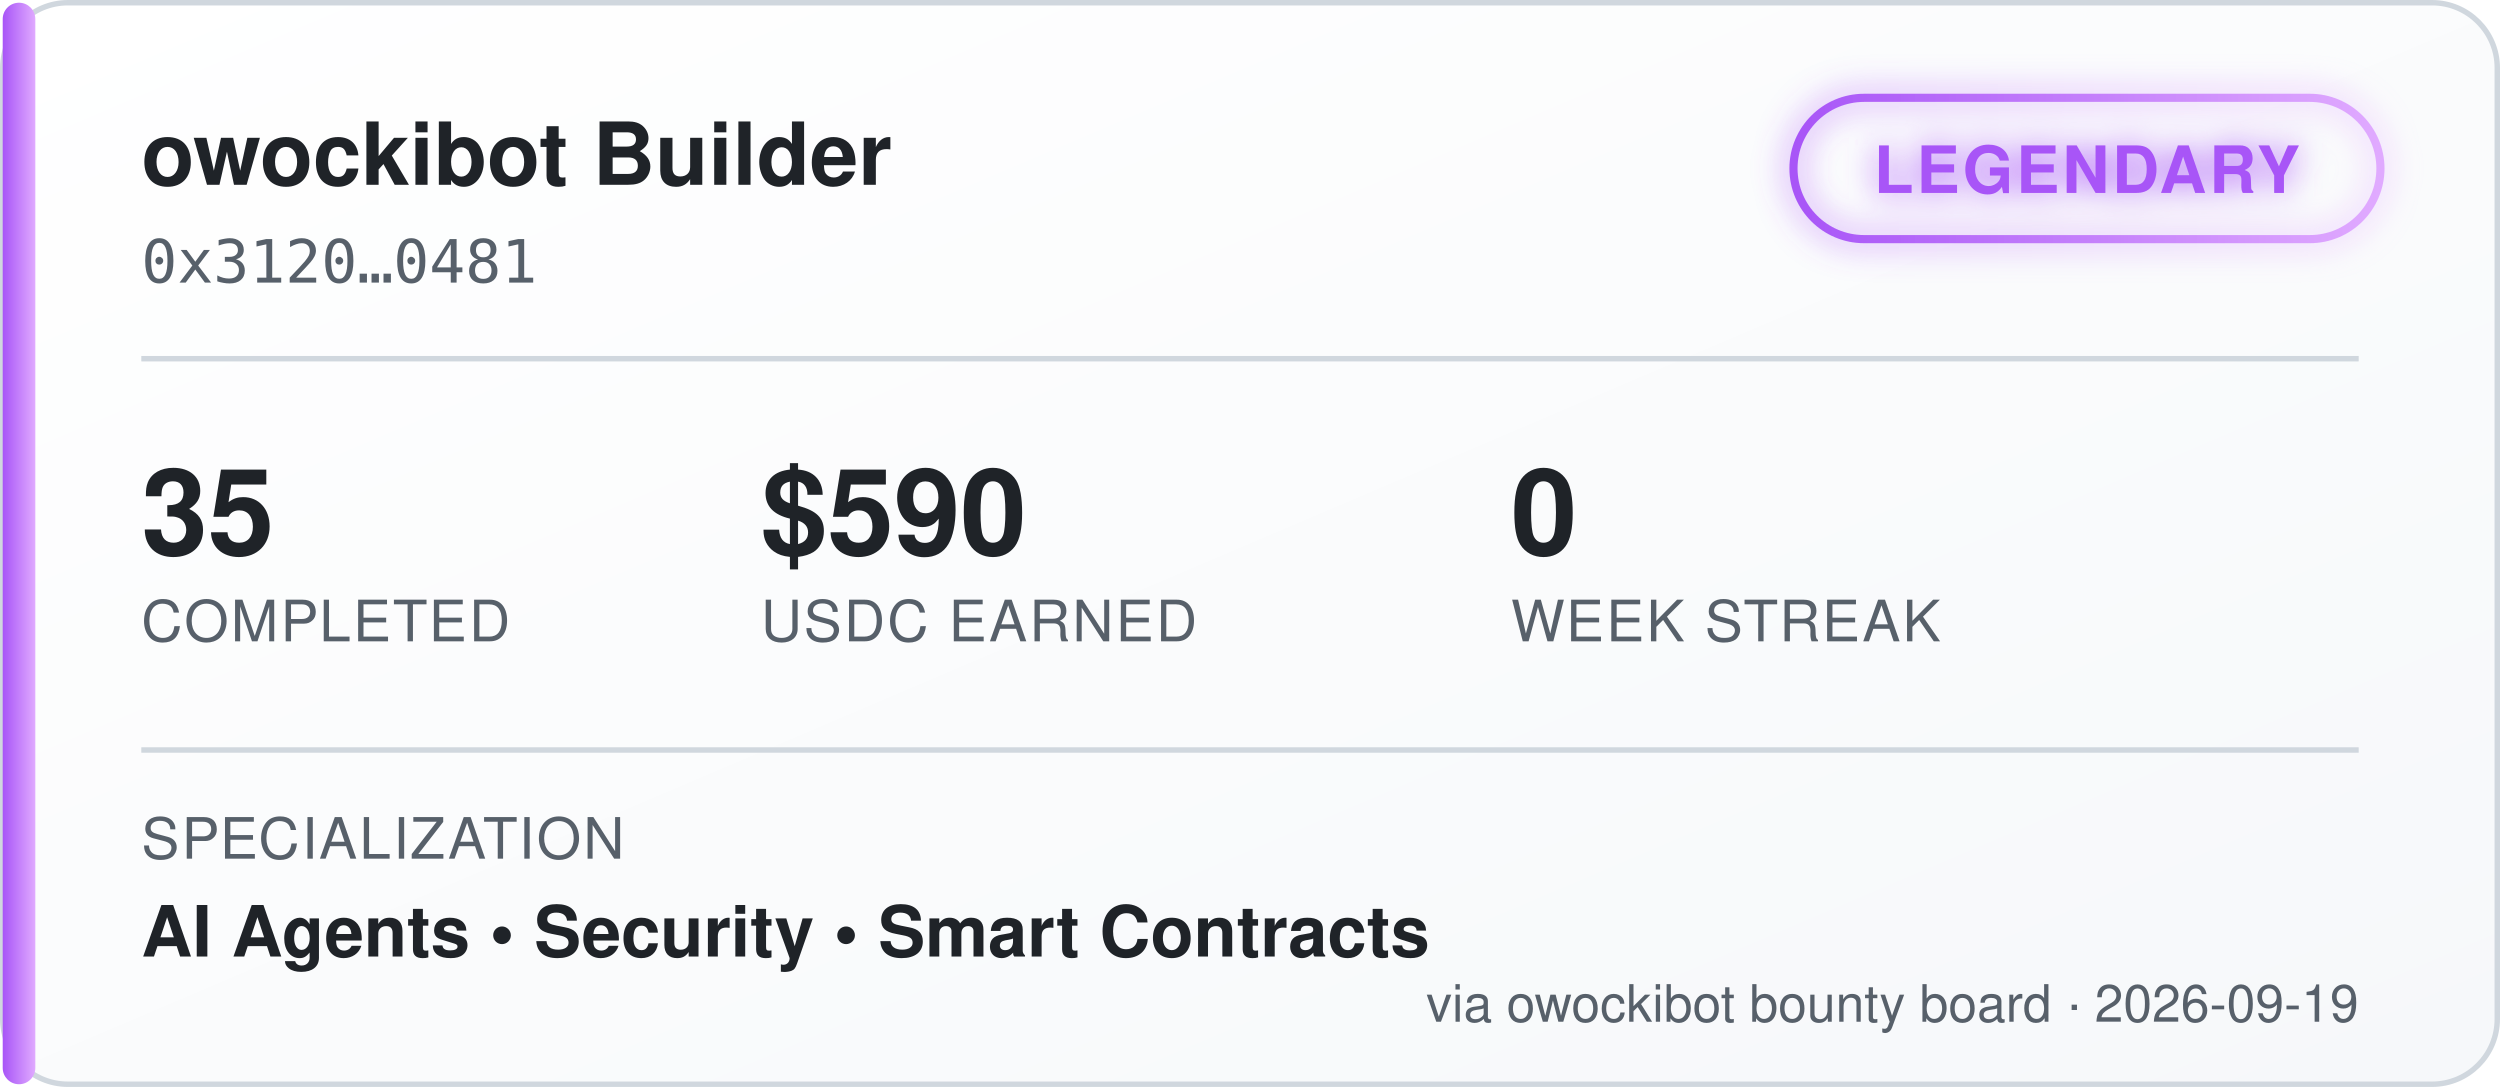
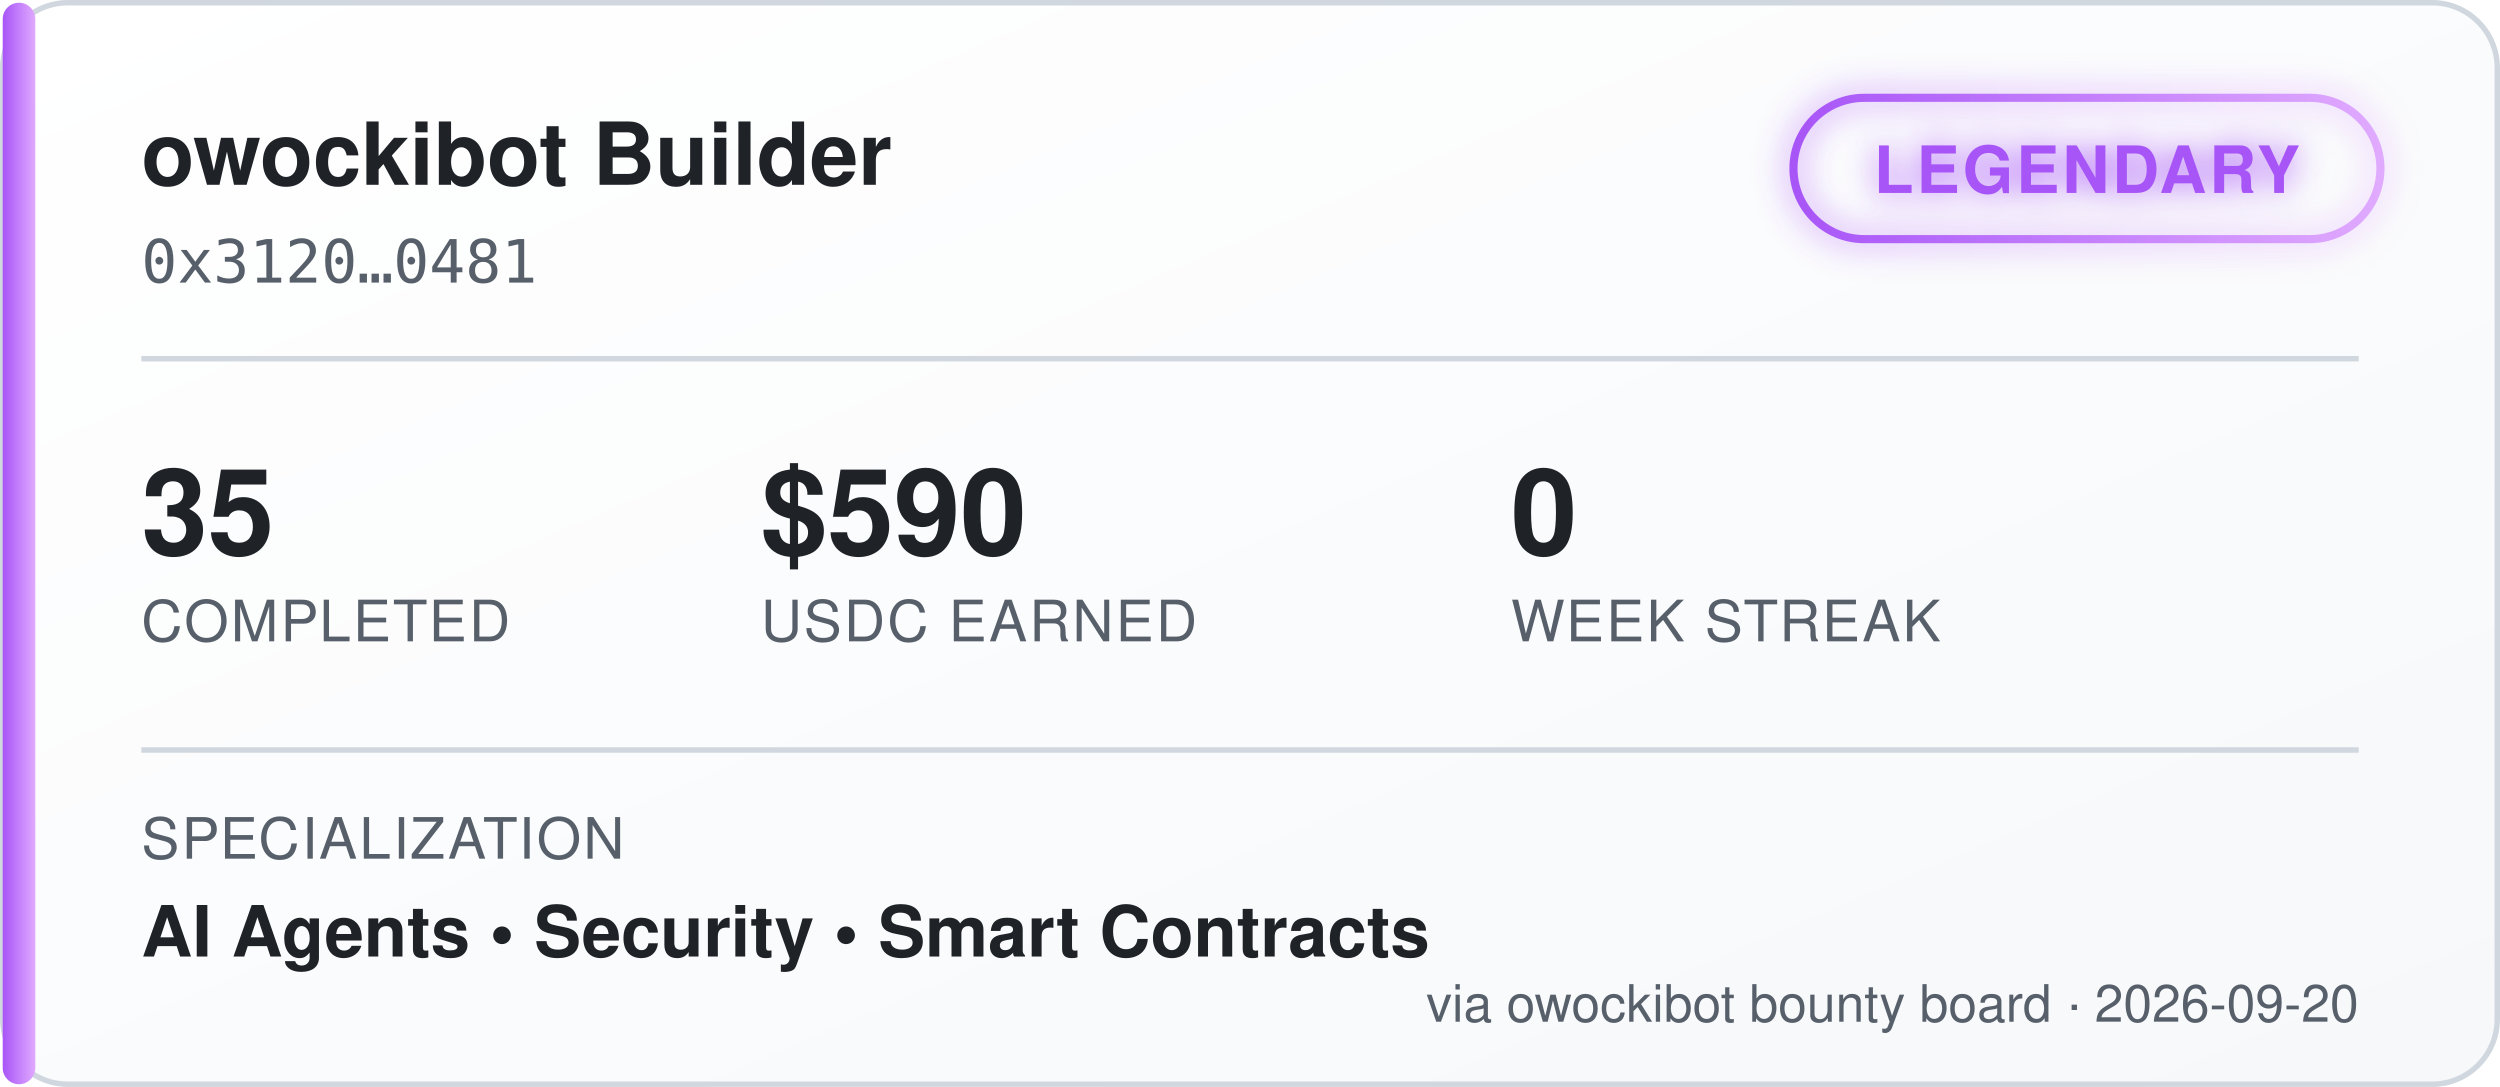
<svg xmlns="http://www.w3.org/2000/svg" width="460" height="200" viewBox="0 0 460 200" font-family="'Segoe UI', Helvetica, Arial, sans-serif">
  <defs>
    <linearGradient id="bgGrad" x1="0" y1="0" x2="1" y2="1">
      <stop offset="0%" stop-color="#ffffff" />
      <stop offset="100%" stop-color="#f6f8fa" />
    </linearGradient>
    <linearGradient id="tierGrad" x1="0" y1="0" x2="1" y2="0">
      <stop offset="0%" stop-color="#a855f7" />
      <stop offset="100%" stop-color="#e0aaff" />
    </linearGradient>
    <filter id="glow" x="-50%" y="-50%" width="200%" height="200%">
      <feGaussianBlur stdDeviation="3" result="blur" />
      <feMerge>
        <feMergeNode in="blur" />
        <feMergeNode in="SourceGraphic" />
      </feMerge>
    </filter>
  </defs>
  <rect x="0.5" y="0.5" width="459" height="199" rx="12" fill="url(#bgGrad)" stroke="#d0d7de" />
  <rect x="0.5" y="0.5" width="6" height="199" rx="3" fill="url(#tierGrad)" />
  <text x="26" y="34" fill="#1f2328" font-size="16" font-weight="700">owockibot Builder</text>
  <text x="26" y="52" fill="#57606a" font-size="11" font-family="monospace">0x3120…0481</text>
  <g transform="translate(330, 18)" filter="url(#glow)">
    <rect x="0" y="0" width="108" height="26" rx="13" fill="none" stroke="url(#tierGrad)" stroke-width="1.5" />
    <text x="54" y="17.5" fill="#a855f7" font-size="12" font-weight="700" text-anchor="middle" letter-spacing="0.5">LEGENDARY</text>
  </g>
  <line x1="26" y1="66" x2="434" y2="66" stroke="#d0d7de" stroke-width="1" />
  <g font-size="22" font-weight="700" fill="#1f2328">
    <text x="26" y="102">35</text>
    <text x="140" y="102">$590</text>
    <text x="278" y="102">0</text>
  </g>
  <g font-size="10.5" fill="#57606a" letter-spacing="0.4">
    <text x="26" y="118">COMPLETED</text>
    <text x="140" y="118">USDC EARNED</text>
    <text x="278" y="118">WEEK STREAK</text>
  </g>
  <line x1="26" y1="138" x2="434" y2="138" stroke="#d0d7de" stroke-width="1" />
  <text x="26" y="158" fill="#57606a" font-size="10.5" letter-spacing="0.4">SPECIALIZATION</text>
  <text x="26" y="176" fill="#1f2328" font-size="13" font-weight="600">AI Agents  •  Security  •  Smart Contracts</text>
-   <text x="434" y="188" fill="#57606a" font-size="9.5" text-anchor="end">via owockibot bounty board · 2026-09-19</text>
+   <text x="434" y="188" fill="#57606a" font-size="9.5" text-anchor="end">via owockibot bounty board · 2026-09-20</text>
</svg>
